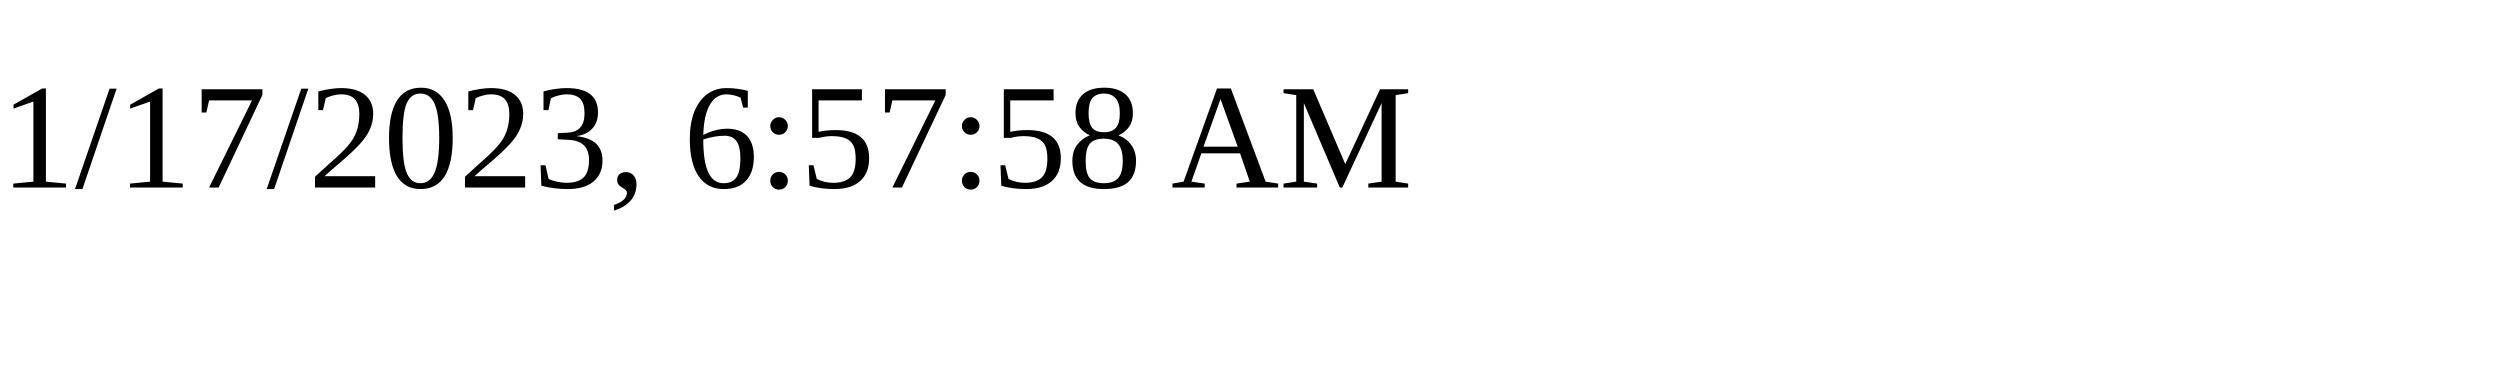
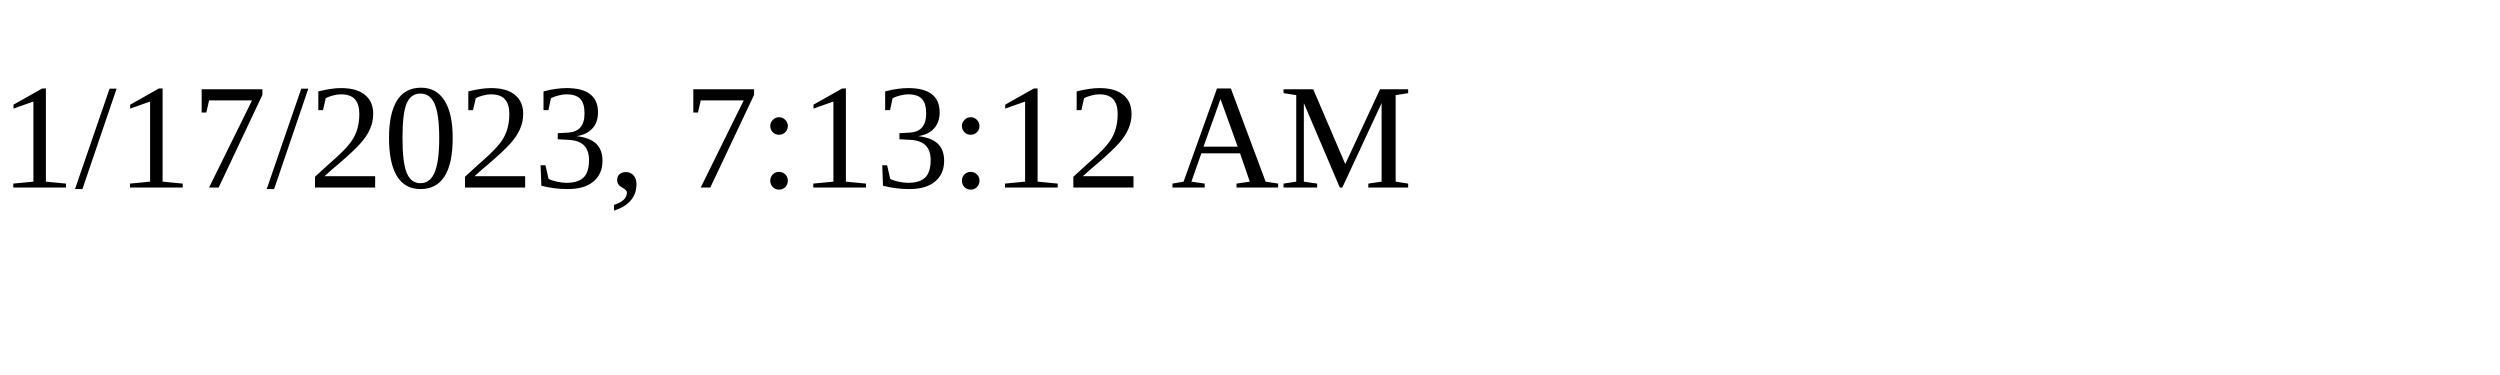
<svg xmlns="http://www.w3.org/2000/svg" height="30" width="200">
-   <text x="0" y="15">1/17/2023, 6:57:58 AM</text>
+   <text x="0" y="15">1/17/2023, 7:13:12 AM</text>
</svg>
